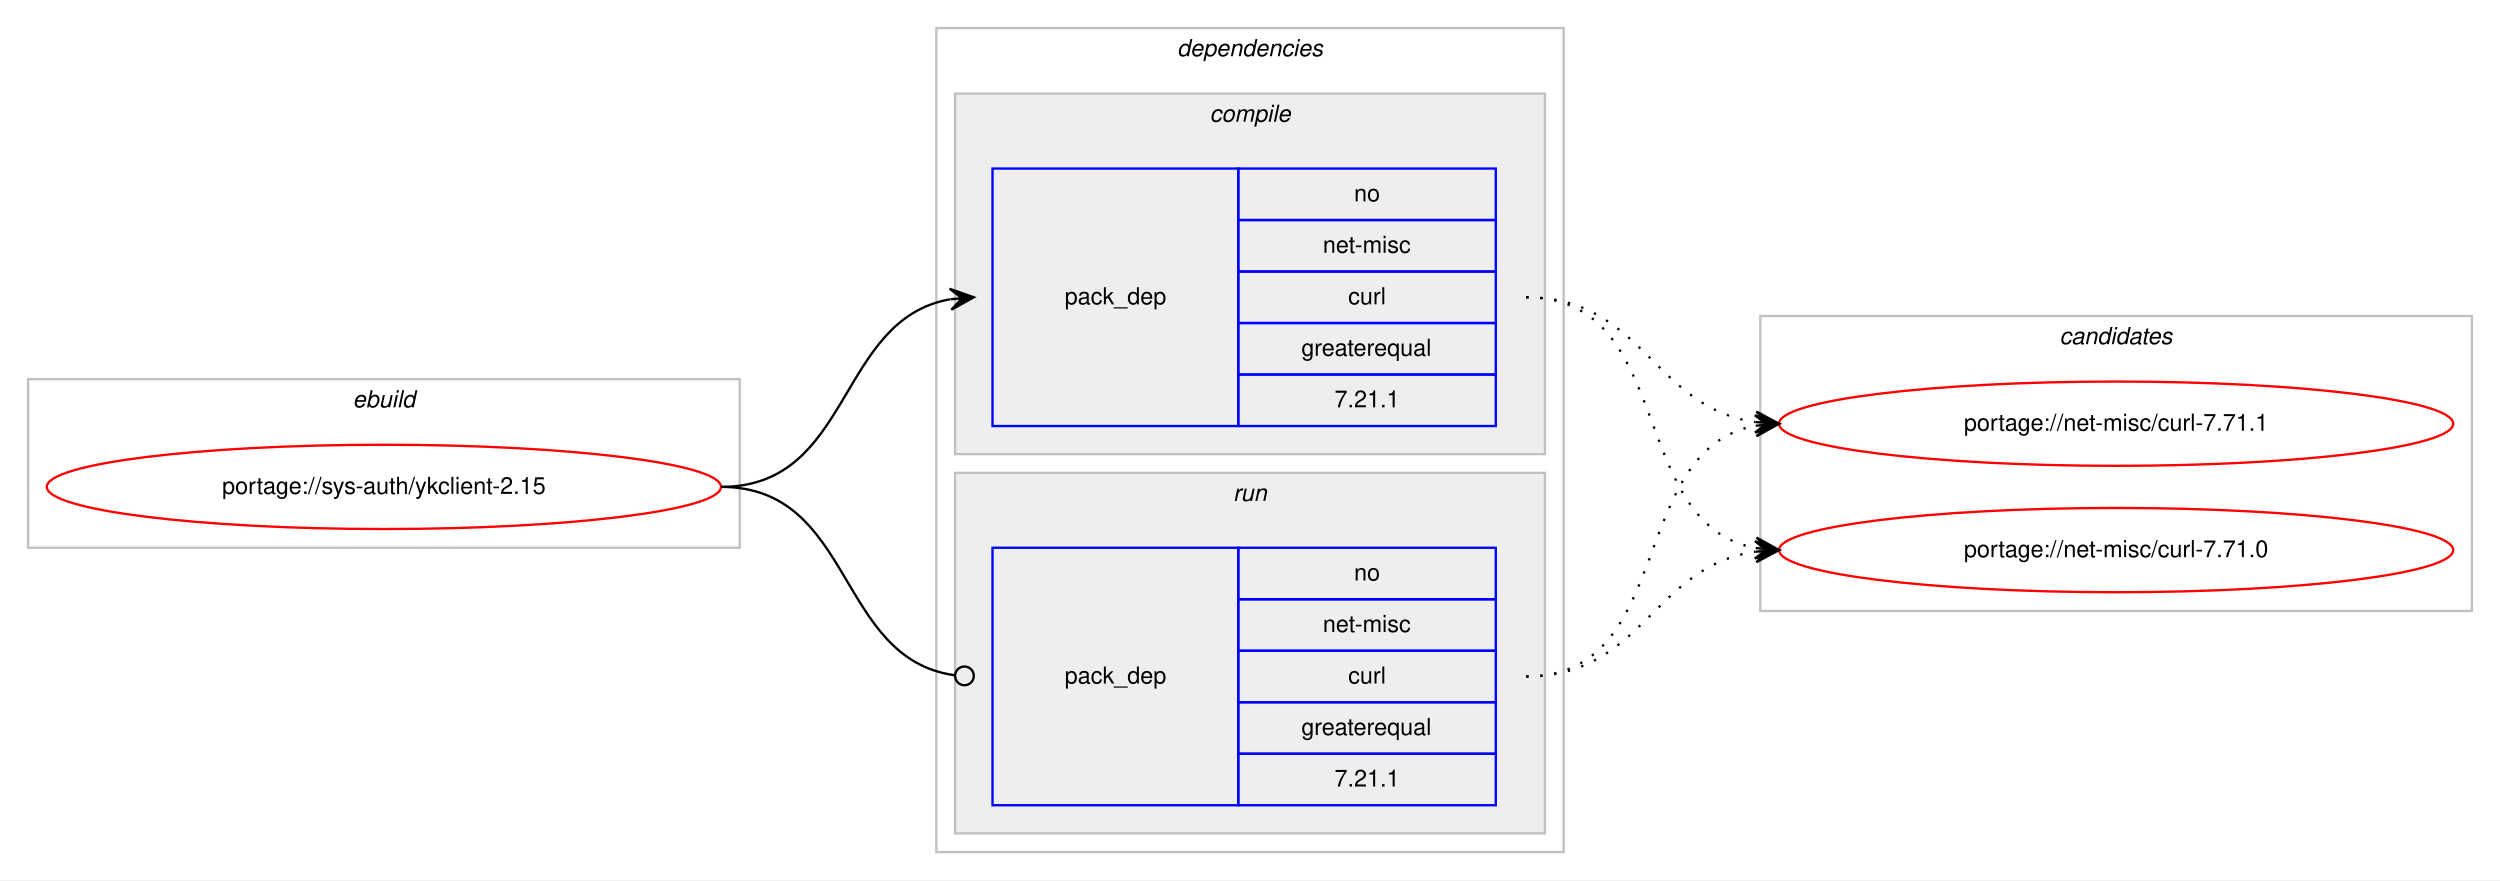
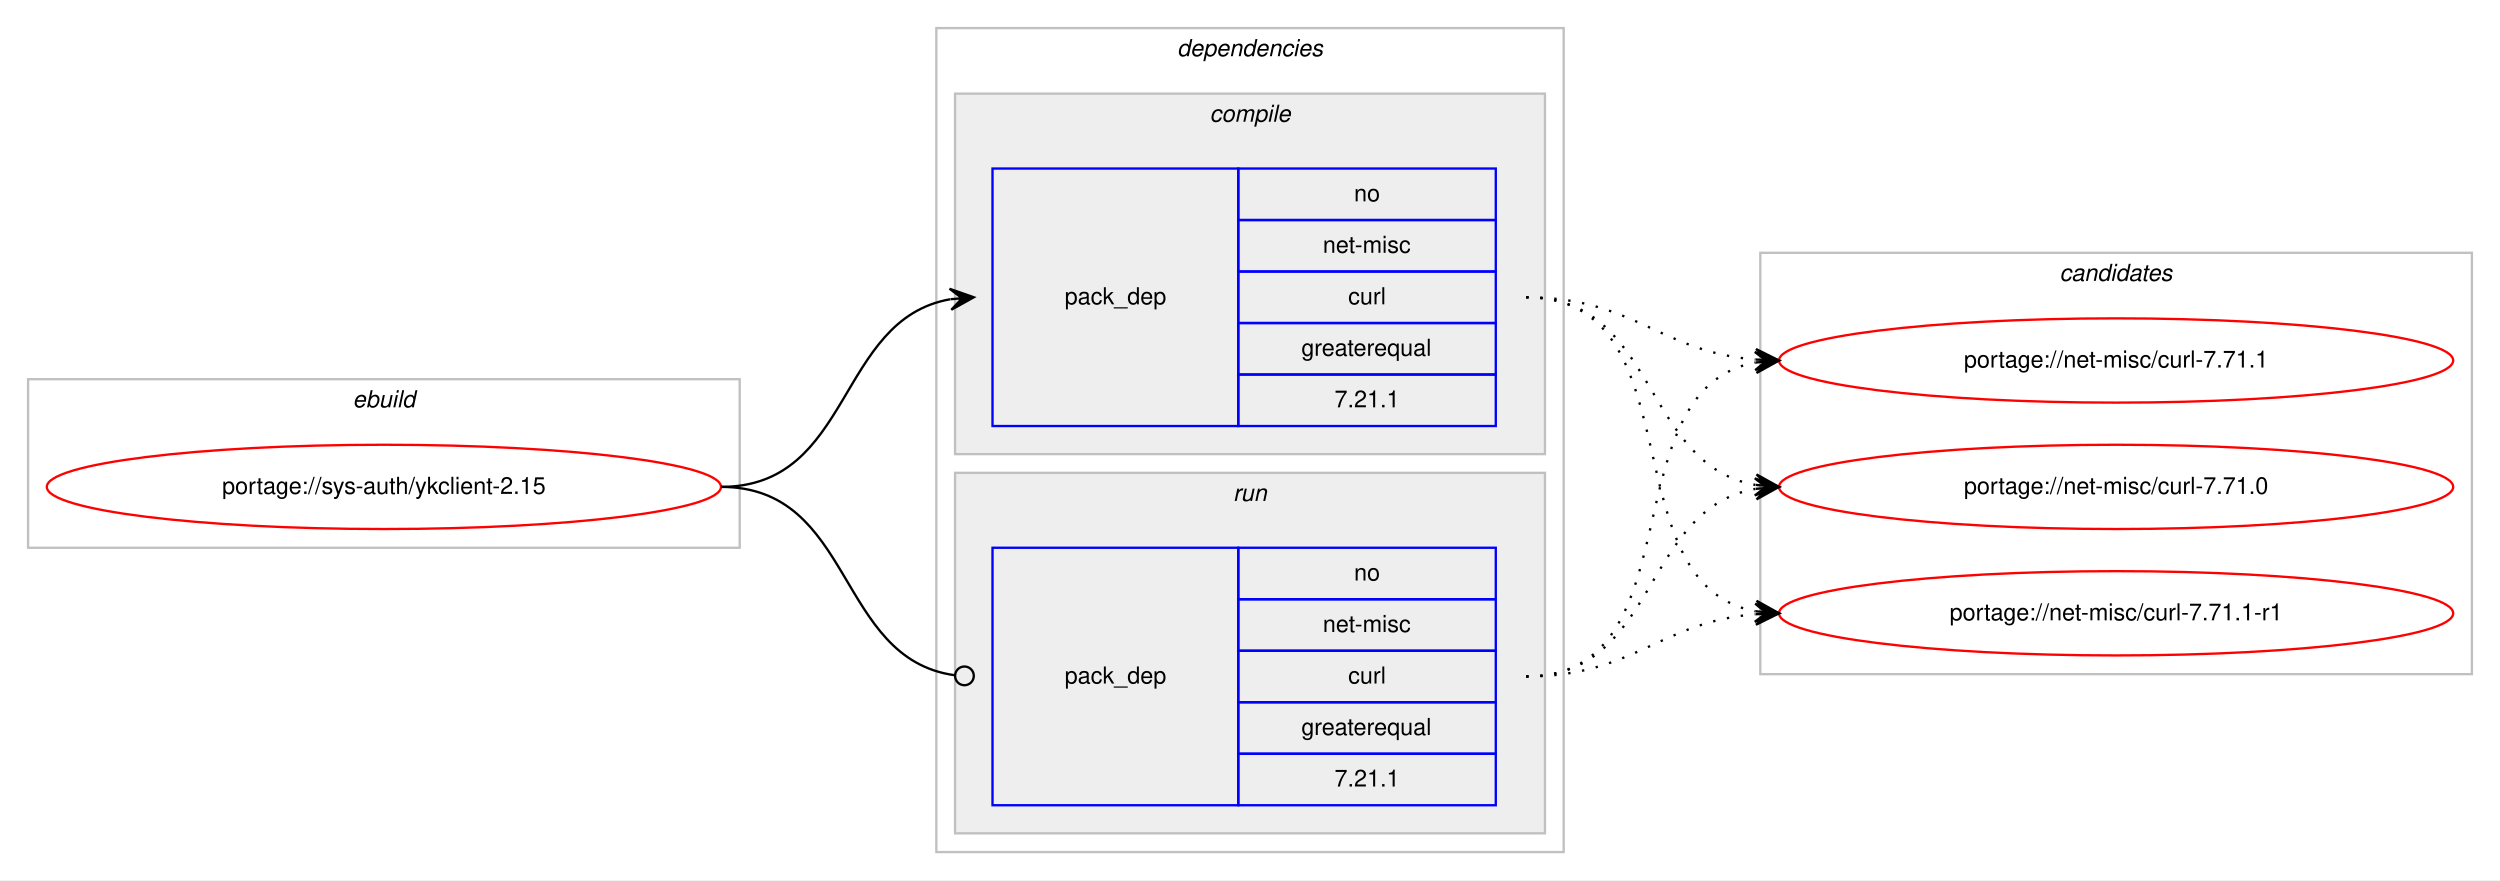
<svg xmlns="http://www.w3.org/2000/svg" xmlns:xlink="http://www.w3.org/1999/xlink" width="1068pt" height="376pt" viewBox="0.00 0.00 1068.00 376.00">
  <g id="graph0" class="graph" transform="scale(1 1) rotate(0) translate(4 372)">
    <polygon fill="#ffffff" stroke="transparent" points="-4,4 -4,-372 1064,-372 1064,4 -4,4" />
    <g id="clust1" class="cluster">
      <polygon fill="none" stroke="#c0c0c0" points="8,-138 8,-210 312,-210 312,-138 8,-138" />
      <text text-anchor="start" x="146.663" y="-198" font-family="Helvetica,sans-Serif" font-style="italic" font-size="10.00" fill="#000000">ebuild</text>
    </g>
    <g id="clust2" class="cluster">
      <polygon fill="none" stroke="#c0c0c0" points="396,-8 396,-360 664,-360 664,-8 396,-8" />
      <text text-anchor="start" x="498.875" y="-348" font-family="Helvetica,sans-Serif" font-style="italic" font-size="10.00" fill="#000000">dependencies</text>
    </g>
    <g id="clust3" class="cluster">
      <polygon fill="#eeeeee" stroke="#c0c0c0" points="404,-178 404,-332 656,-332 656,-178 404,-178" />
      <text text-anchor="start" x="512.778" y="-320" font-family="Helvetica,sans-Serif" font-style="italic" font-size="10.00" fill="#000000">compile</text>
    </g>
    <g id="clust6" class="cluster">
      <polygon fill="#eeeeee" stroke="#c0c0c0" points="404,-16 404,-170 656,-170 656,-16 404,-16" />
      <text text-anchor="start" x="522.777" y="-158" font-family="Helvetica,sans-Serif" font-style="italic" font-size="10.00" fill="#000000">run</text>
    </g>
    <g id="clust8" class="cluster">
-       <polygon fill="none" stroke="#c0c0c0" points="748,-111 748,-237 1052,-237 1052,-111 748,-111" />
-       <text text-anchor="start" x="875.824" y="-225" font-family="Helvetica,sans-Serif" font-style="italic" font-size="10.00" fill="#000000">candidates</text>
+       <polygon fill="none" stroke="#c0c0c0" points="748,-84 748,-264 1052,-264 1052,-84 748,-84" />
+       <text text-anchor="start" x="875.824" y="-252" font-family="Helvetica,sans-Serif" font-style="italic" font-size="10.00" fill="#000000">candidates</text>
    </g>
    <g id="node1" class="node">
      <g id="a_node1">
        <a xlink:href="../sys-auth/ykclient-2.15.svg" xlink:title="portage://sys-auth/ykclient-2.15">
          <ellipse fill="none" stroke="#ff0000" cx="160" cy="-164" rx="144" ry="18" />
          <text text-anchor="middle" x="160" y="-161" font-family="Helvetica,sans-Serif" font-size="10.00" fill="#000000">portage://sys-auth/ykclient-2.15</text>
        </a>
      </g>
    </g>
    <g id="node2" class="node">
      <polygon fill="none" stroke="#0000ff" points="420,-190 420,-300 525,-300 525,-190 420,-190" />
      <text text-anchor="start" x="450.823" y="-242" font-family="Helvetica,sans-Serif" font-size="10.00" fill="#000000">pack_dep</text>
      <polygon fill="none" stroke="#0000ff" points="525,-278 525,-300 635,-300 635,-278 525,-278" />
      <text text-anchor="start" x="574.441" y="-286" font-family="Helvetica,sans-Serif" font-size="10.00" fill="#000000">no</text>
      <polygon fill="none" stroke="#0000ff" points="525,-256 525,-278 635,-278 635,-256 525,-256" />
      <text text-anchor="start" x="561.113" y="-264" font-family="Helvetica,sans-Serif" font-size="10.00" fill="#000000">net-misc</text>
      <polygon fill="none" stroke="#0000ff" points="525,-234 525,-256 635,-256 635,-234 525,-234" />
      <text text-anchor="start" x="571.947" y="-242" font-family="Helvetica,sans-Serif" font-size="10.00" fill="#000000">curl</text>
      <polygon fill="none" stroke="#0000ff" points="525,-212 525,-234 635,-234 635,-212 525,-212" />
      <text text-anchor="start" x="551.936" y="-220" font-family="Helvetica,sans-Serif" font-size="10.00" fill="#000000">greaterequal</text>
      <polygon fill="none" stroke="#0000ff" points="525,-190 525,-212 635,-212 635,-190 525,-190" />
      <text text-anchor="start" x="566.103" y="-198" font-family="Helvetica,sans-Serif" font-size="10.00" fill="#000000">7.21.1</text>
    </g>
    <g id="edge1" class="edge">
      <path fill="none" stroke="#000000" d="M304,-164C360.367,-164 353.189,-235.488 401.861,-244.145" />
      <polygon fill="#000000" stroke="#000000" points="412,-245 401.657,-248.644 407.018,-244.58 402.035,-244.16 402.035,-244.16 402.035,-244.16 407.018,-244.58 402.413,-239.676 412,-245 412,-245" />
    </g>
    <g id="node3" class="node">
      <polygon fill="none" stroke="#0000ff" points="420,-28 420,-138 525,-138 525,-28 420,-28" />
      <text text-anchor="start" x="450.823" y="-80" font-family="Helvetica,sans-Serif" font-size="10.00" fill="#000000">pack_dep</text>
      <polygon fill="none" stroke="#0000ff" points="525,-116 525,-138 635,-138 635,-116 525,-116" />
      <text text-anchor="start" x="574.441" y="-124" font-family="Helvetica,sans-Serif" font-size="10.00" fill="#000000">no</text>
      <polygon fill="none" stroke="#0000ff" points="525,-94 525,-116 635,-116 635,-94 525,-94" />
      <text text-anchor="start" x="561.113" y="-102" font-family="Helvetica,sans-Serif" font-size="10.00" fill="#000000">net-misc</text>
      <polygon fill="none" stroke="#0000ff" points="525,-72 525,-94 635,-94 635,-72 525,-72" />
      <text text-anchor="start" x="571.947" y="-80" font-family="Helvetica,sans-Serif" font-size="10.00" fill="#000000">curl</text>
      <polygon fill="none" stroke="#0000ff" points="525,-50 525,-72 635,-72 635,-50 525,-50" />
      <text text-anchor="start" x="551.936" y="-58" font-family="Helvetica,sans-Serif" font-size="10.00" fill="#000000">greaterequal</text>
      <polygon fill="none" stroke="#0000ff" points="525,-28 525,-50 635,-50 635,-28 525,-28" />
      <text text-anchor="start" x="566.103" y="-36" font-family="Helvetica,sans-Serif" font-size="10.00" fill="#000000">7.21.1</text>
    </g>
    <g id="edge2" class="edge">
      <path fill="none" stroke="#000000" d="M304,-164C361.07,-164 353,-90.717 403.709,-83.561" />
      <ellipse fill="none" stroke="#000000" cx="408.009" cy="-83.27" rx="4" ry="4" />
    </g>
    <g id="node4" class="node">
      <g id="a_node4">
-         <a xlink:href="../net-misc/curl-7.71.1.svg" xlink:title="portage://net-misc/curl-7.71.1">
-           <ellipse fill="none" stroke="#ff0000" cx="900" cy="-191" rx="144" ry="18" />
-           <text text-anchor="middle" x="900" y="-188" font-family="Helvetica,sans-Serif" font-size="10.00" fill="#000000">portage://net-misc/curl-7.71.1</text>
+         <a xlink:href="../net-misc/curl-7.71.1-r1.svg" xlink:title="portage://net-misc/curl-7.71.1-r1">
+           <ellipse fill="none" stroke="#ff0000" cx="900" cy="-110" rx="144" ry="18" />
+           <text text-anchor="middle" x="900" y="-107" font-family="Helvetica,sans-Serif" font-size="10.00" fill="#000000">portage://net-misc/curl-7.71.1-r1</text>
        </a>
      </g>
    </g>
    <g id="edge3" class="edge">
-       <path fill="none" stroke="#000000" stroke-dasharray="1,5" d="M648,-245C698.102,-245 702.012,-197.934 745.979,-191.683" />
-       <polygon fill="#000000" stroke="#000000" points="756,-191 746.329,-196.169 751.012,-191.34 746.023,-191.68 746.023,-191.68 746.023,-191.68 751.012,-191.34 745.717,-187.19 756,-191 756,-191" />
+       <path fill="none" stroke="#000000" stroke-dasharray="1,5" d="M648,-245C721.236,-245 683.175,-122.36 745.977,-110.862" />
+       <polygon fill="#000000" stroke="#000000" points="756,-110 746.423,-115.341 751.018,-110.428 746.037,-110.857 746.037,-110.857 746.037,-110.857 751.018,-110.428 745.651,-106.374 756,-110 756,-110" />
    </g>
    <g id="node5" class="node">
      <g id="a_node5">
-         <a xlink:href="../net-misc/curl-7.71.0.svg" xlink:title="portage://net-misc/curl-7.71.0">
-           <ellipse fill="none" stroke="#ff0000" cx="900" cy="-137" rx="144" ry="18" />
-           <text text-anchor="middle" x="900" y="-134" font-family="Helvetica,sans-Serif" font-size="10.00" fill="#000000">portage://net-misc/curl-7.71.0</text>
+         <a xlink:href="../net-misc/curl-7.71.1.svg" xlink:title="portage://net-misc/curl-7.71.1">
+           <ellipse fill="none" stroke="#ff0000" cx="900" cy="-218" rx="144" ry="18" />
+           <text text-anchor="middle" x="900" y="-215" font-family="Helvetica,sans-Serif" font-size="10.00" fill="#000000">portage://net-misc/curl-7.71.1</text>
        </a>
      </g>
    </g>
    <g id="edge4" class="edge">
-       <path fill="none" stroke="#000000" stroke-dasharray="1,5" d="M648,-245C712.303,-245 690.78,-148.09 746.031,-137.869" />
-       <polygon fill="#000000" stroke="#000000" points="756,-137 746.429,-142.352 751.019,-137.434 746.038,-137.869 746.038,-137.869 746.038,-137.869 751.019,-137.434 745.647,-133.386 756,-137 756,-137" />
+       <path fill="none" stroke="#000000" stroke-dasharray="1,5" d="M648,-245C693.902,-245 705.004,-221.761 745.876,-218.403" />
+       <polygon fill="#000000" stroke="#000000" points="756,-218 746.187,-222.894 751.004,-218.199 746.008,-218.398 746.008,-218.398 746.008,-218.398 751.004,-218.199 745.829,-213.901 756,-218 756,-218" />
+     </g>
+     <g id="node6" class="node">
+       <g id="a_node6">
+         <a xlink:href="../net-misc/curl-7.71.0.svg" xlink:title="portage://net-misc/curl-7.71.0">
+           <ellipse fill="none" stroke="#ff0000" cx="900" cy="-164" rx="144" ry="18" />
+           <text text-anchor="middle" x="900" y="-161" font-family="Helvetica,sans-Serif" font-size="10.00" fill="#000000">portage://net-misc/curl-7.71.0</text>
+         </a>
+       </g>
    </g>
    <g id="edge5" class="edge">
-       <path fill="none" stroke="#000000" stroke-dasharray="1,5" d="M648,-83C712.303,-83 690.78,-179.91 746.031,-190.131" />
-       <polygon fill="#000000" stroke="#000000" points="756,-191 745.647,-194.614 751.019,-190.566 746.038,-190.131 746.038,-190.131 746.038,-190.131 751.019,-190.566 746.429,-185.648 756,-191 756,-191" />
+       <path fill="none" stroke="#000000" stroke-dasharray="1,5" d="M648,-245C704.367,-245 697.189,-173.512 745.861,-164.855" />
+       <polygon fill="#000000" stroke="#000000" points="756,-164 746.413,-169.324 751.018,-164.42 746.035,-164.84 746.035,-164.84 746.035,-164.84 751.018,-164.42 745.657,-160.356 756,-164 756,-164" />
    </g>
    <g id="edge6" class="edge">
-       <path fill="none" stroke="#000000" stroke-dasharray="1,5" d="M648,-83C698.102,-83 702.012,-130.066 745.979,-136.317" />
-       <polygon fill="#000000" stroke="#000000" points="756,-137 745.717,-140.81 751.012,-136.66 746.023,-136.32 746.023,-136.32 746.023,-136.32 751.012,-136.66 746.329,-131.831 756,-137 756,-137" />
+       <path fill="none" stroke="#000000" stroke-dasharray="1,5" d="M648,-83C693.902,-83 705.004,-106.239 745.876,-109.597" />
+       <polygon fill="#000000" stroke="#000000" points="756,-110 745.829,-114.099 751.004,-109.801 746.008,-109.603 746.008,-109.603 746.008,-109.603 751.004,-109.801 746.187,-105.106 756,-110 756,-110" />
+     </g>
+     <g id="edge7" class="edge">
+       <path fill="none" stroke="#000000" stroke-dasharray="1,5" d="M648,-83C721.236,-83 683.175,-205.64 745.977,-217.138" />
+       <polygon fill="#000000" stroke="#000000" points="756,-218 745.651,-221.626 751.018,-217.571 746.037,-217.143 746.037,-217.143 746.037,-217.143 751.018,-217.571 746.423,-212.66 756,-218 756,-218" />
+     </g>
+     <g id="edge8" class="edge">
+       <path fill="none" stroke="#000000" stroke-dasharray="1,5" d="M648,-83C704.367,-83 697.189,-154.488 745.861,-163.145" />
+       <polygon fill="#000000" stroke="#000000" points="756,-164 745.657,-167.644 751.018,-163.58 746.035,-163.16 746.035,-163.16 746.035,-163.16 751.018,-163.58 746.413,-158.676 756,-164 756,-164" />
    </g>
  </g>
</svg>
